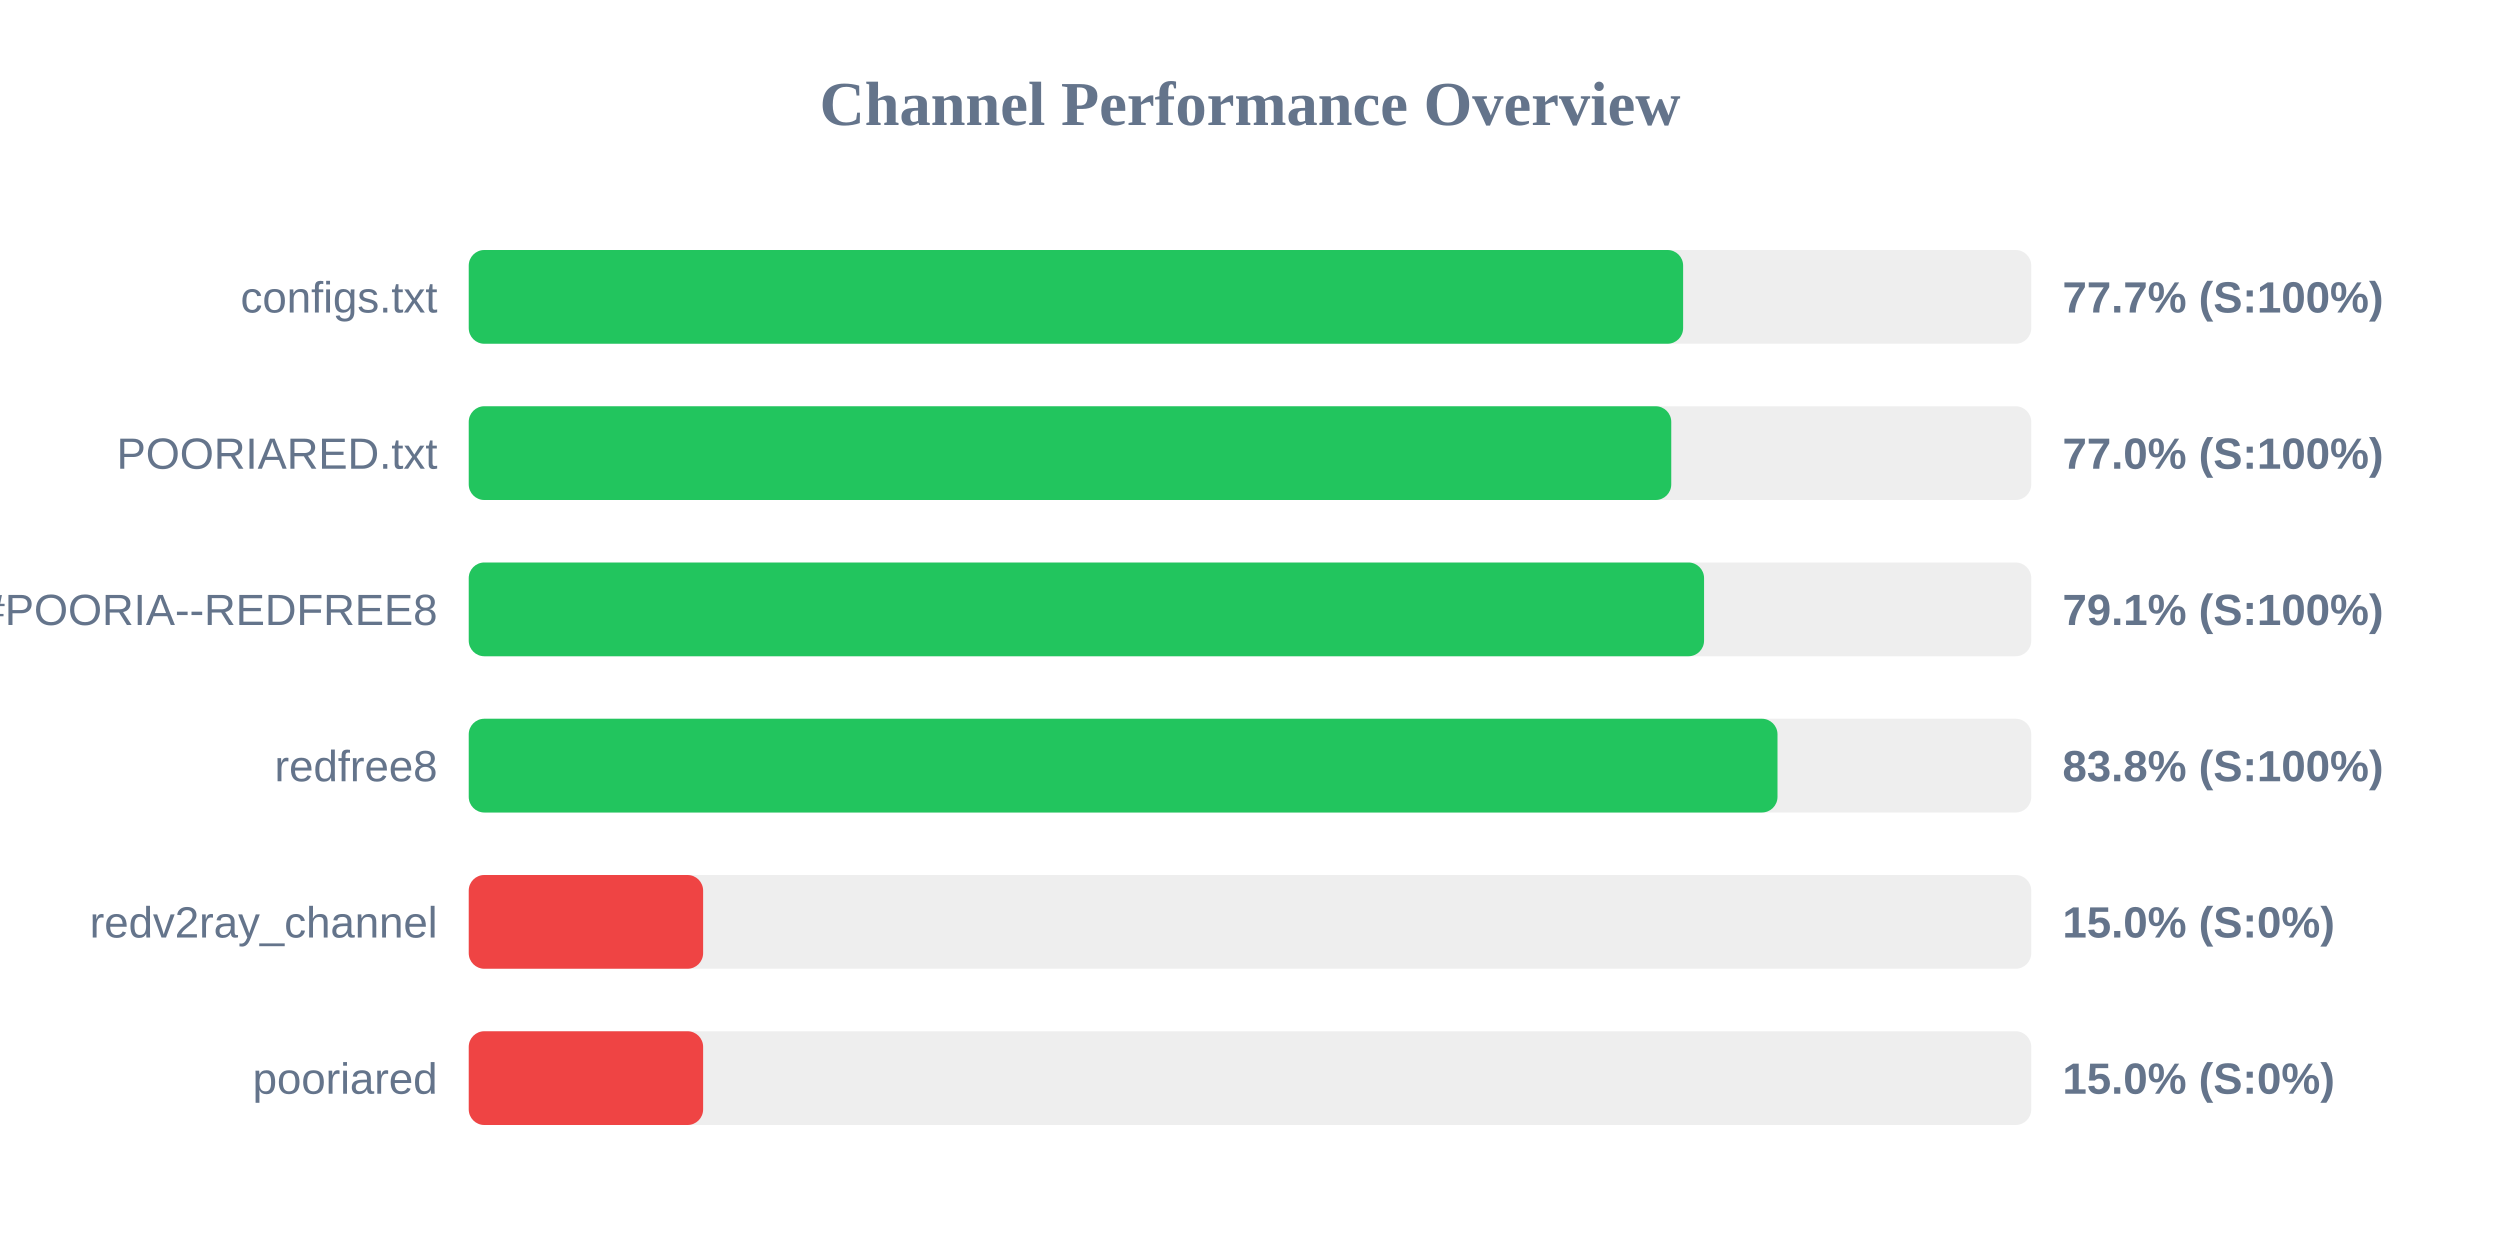
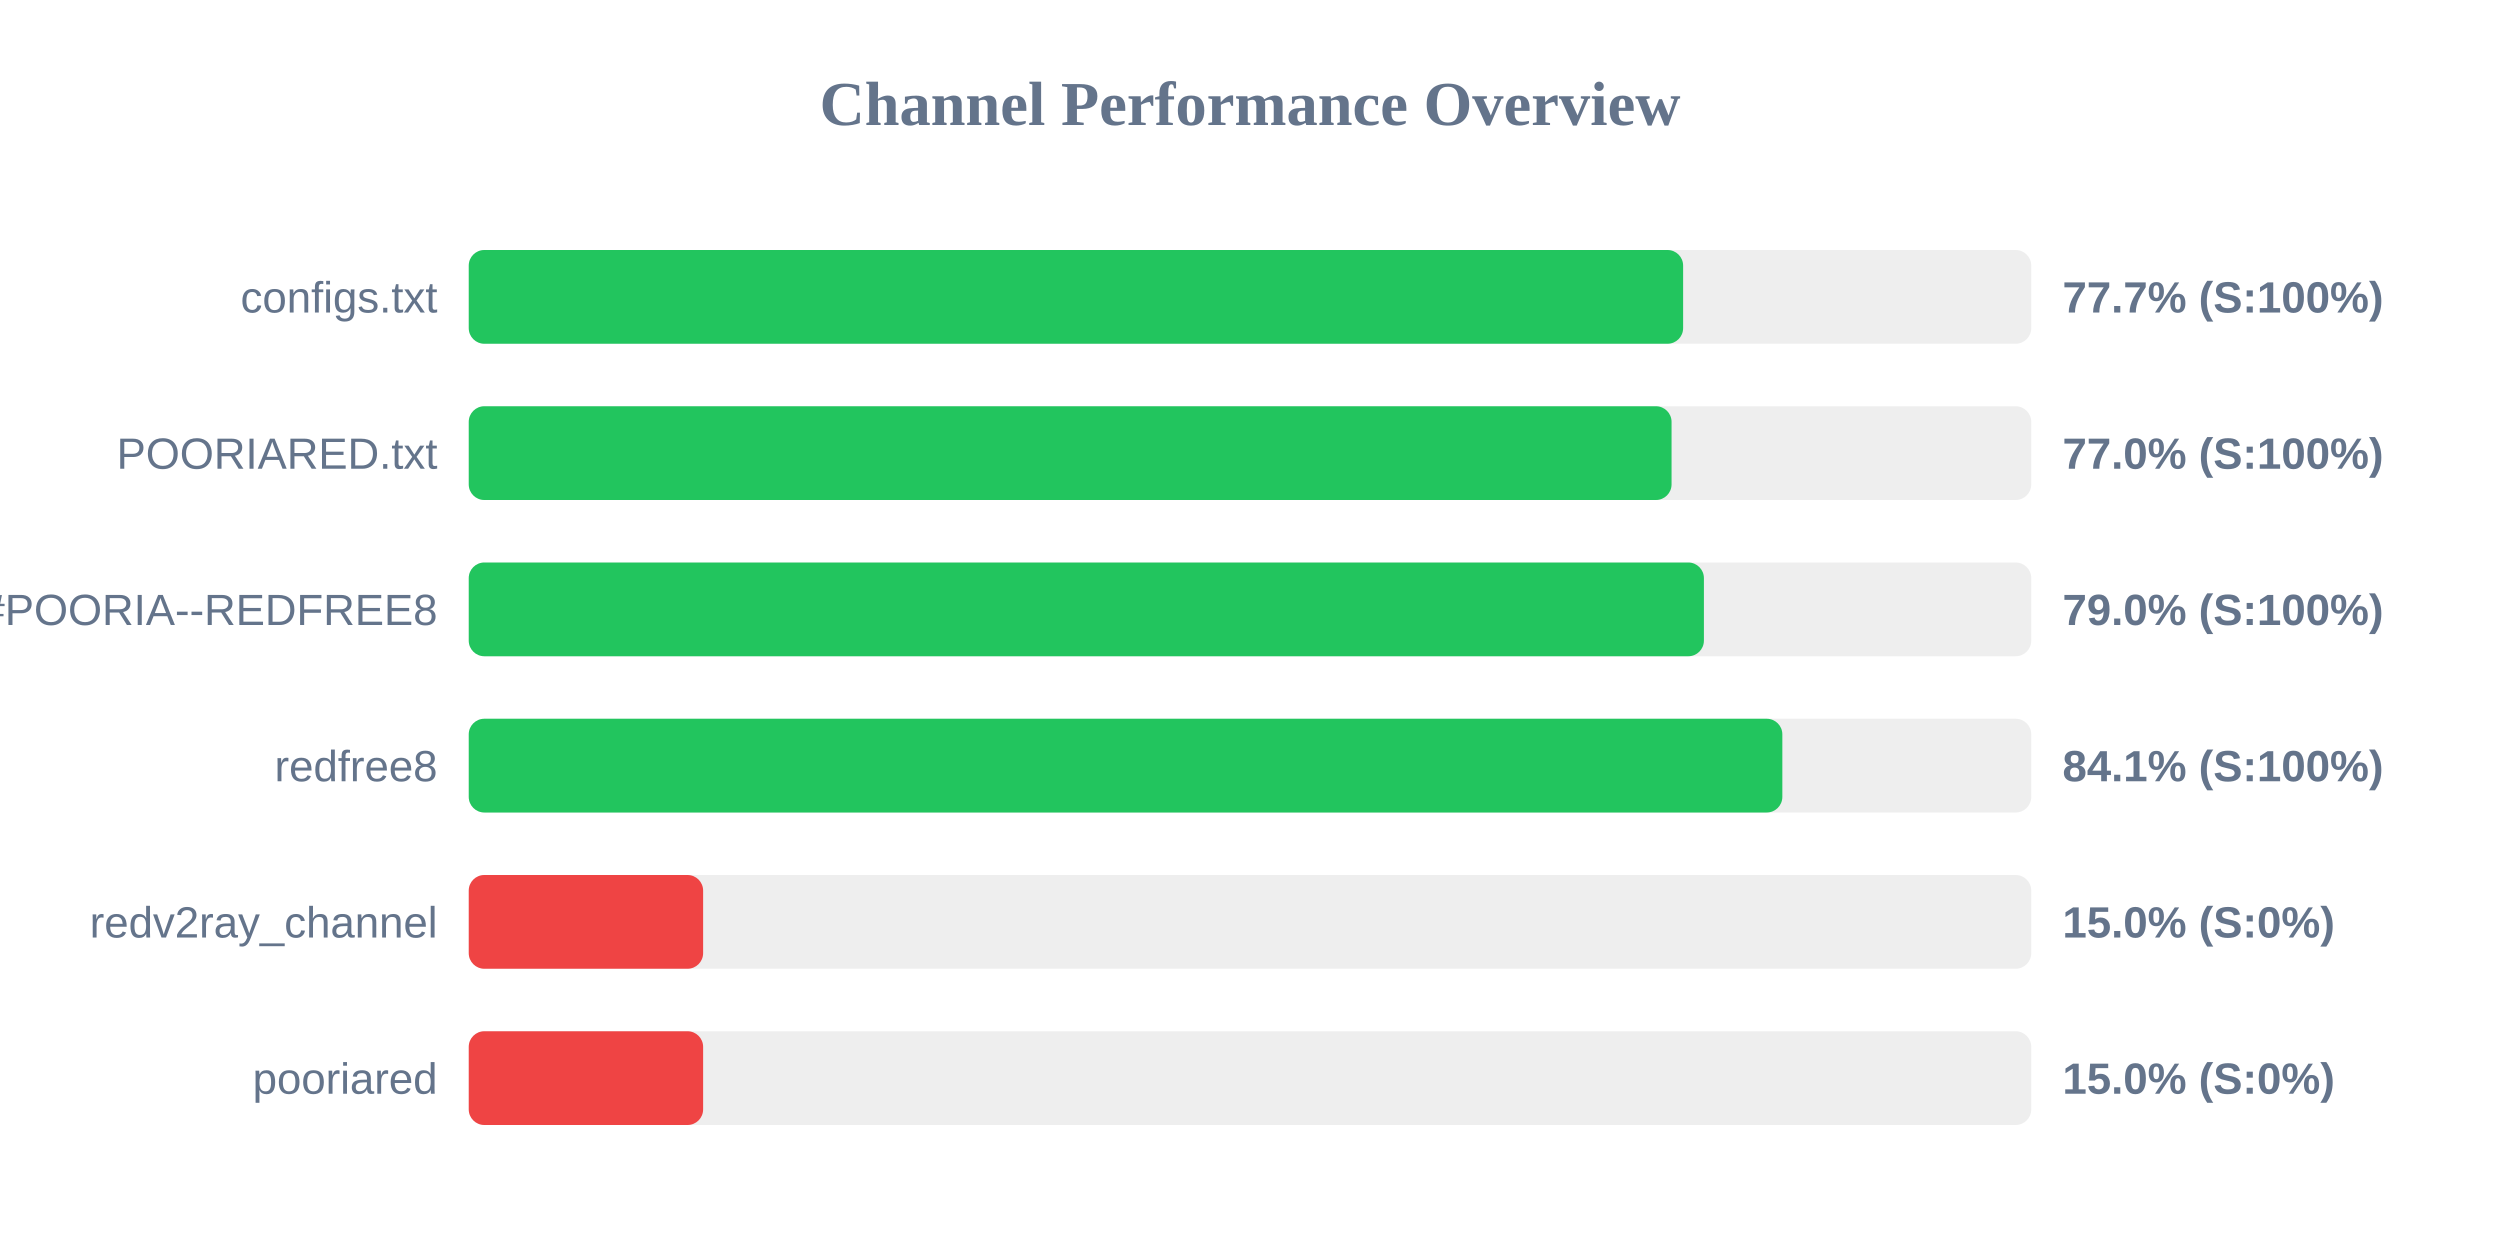
<svg xmlns="http://www.w3.org/2000/svg" width="800" height="400" version="1.1">
  <style>
        .row { font: 14px Arial; fill: #64748b; }
        .score { font: bold 14px Arial; fill: #64748b; }
    </style>
  <text x="400" y="40" text-anchor="middle" font-size="20px" font-weight="bold" fill="#64748b">Channel Performance Overview</text>
  <rect x="150" y="80" width="500" height="30" fill="#eee" rx="5" />
  <rect x="150" y="80" width="388.6" height="30" fill="#22c55e" rx="5" />
  <text x="140" y="100" text-anchor="end" class="row">configs.txt</text>
  <text x="660" y="100" text-anchor="start" class="score">77.7% (S:100%)</text>
  <rect x="150" y="130" width="500" height="30" fill="#eee" rx="5" />
-   <rect x="150" y="130" width="384.8" height="30" fill="#22c55e" rx="5" />
+   <rect x="150" y="130" width="384.9" height="30" fill="#22c55e" rx="5" />
  <text x="140" y="150" text-anchor="end" class="row">POORIARED.txt</text>
  <text x="660" y="150" text-anchor="start" class="score">77.0% (S:100%)</text>
  <rect x="150" y="180" width="500" height="30" fill="#eee" rx="5" />
-   <rect x="150" y="180" width="395.3" height="30" fill="#22c55e" rx="5" />
+   <rect x="150" y="180" width="395.25" height="30" fill="#22c55e" rx="5" />
  <text x="140" y="200" text-anchor="end" class="row">POORIA--REDFREE8.txt#POORIA--REDFREE8</text>
-   <text x="660" y="200" text-anchor="start" class="score">79.1% (S:100%)</text>
+   <text x="660" y="200" text-anchor="start" class="score">79.0% (S:100%)</text>
  <rect x="150" y="230" width="500" height="30" fill="#eee" rx="5" />
-   <rect x="150" y="230" width="418.8" height="30" fill="#22c55e" rx="5" />
+   <rect x="150" y="230" width="420.35" height="30" fill="#22c55e" rx="5" />
  <text x="140" y="250" text-anchor="end" class="row">redfree8</text>
-   <text x="660" y="250" text-anchor="start" class="score">83.8% (S:100%)</text>
+   <text x="660" y="250" text-anchor="start" class="score">84.1% (S:100%)</text>
  <rect x="150" y="280" width="500" height="30" fill="#eee" rx="5" />
  <rect x="150" y="280" width="75.0" height="30" fill="#ef4444" rx="5" />
  <text x="140" y="300" text-anchor="end" class="row">redv2ray_channel</text>
  <text x="660" y="300" text-anchor="start" class="score">15.0% (S:0%)</text>
  <rect x="150" y="330" width="500" height="30" fill="#eee" rx="5" />
  <rect x="150" y="330" width="75.0" height="30" fill="#ef4444" rx="5" />
  <text x="140" y="350" text-anchor="end" class="row">pooriared</text>
  <text x="660" y="350" text-anchor="start" class="score">15.0% (S:0%)</text>
</svg>
